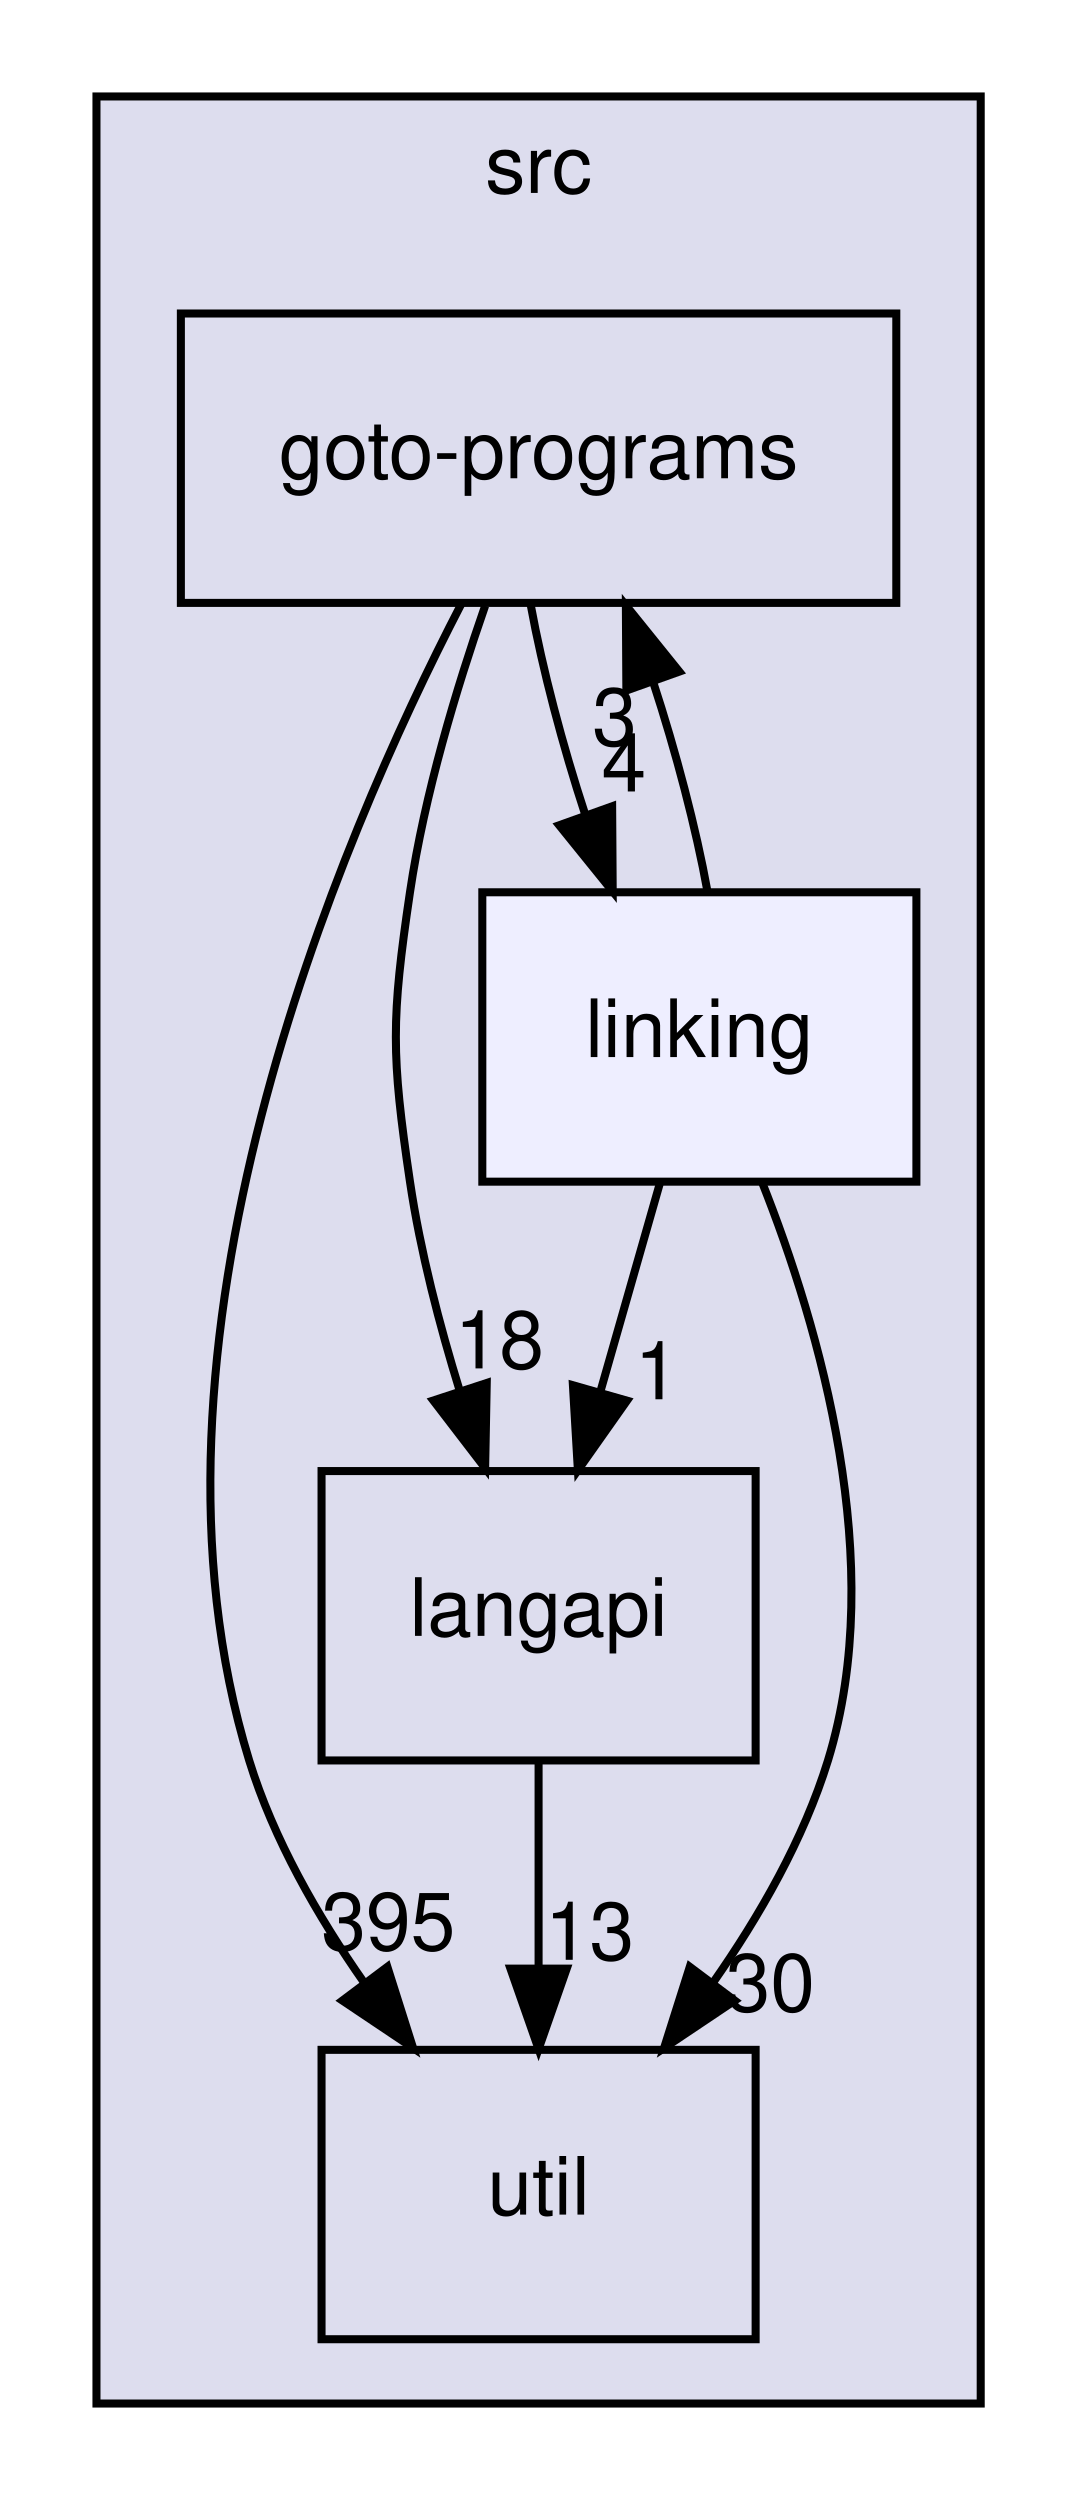
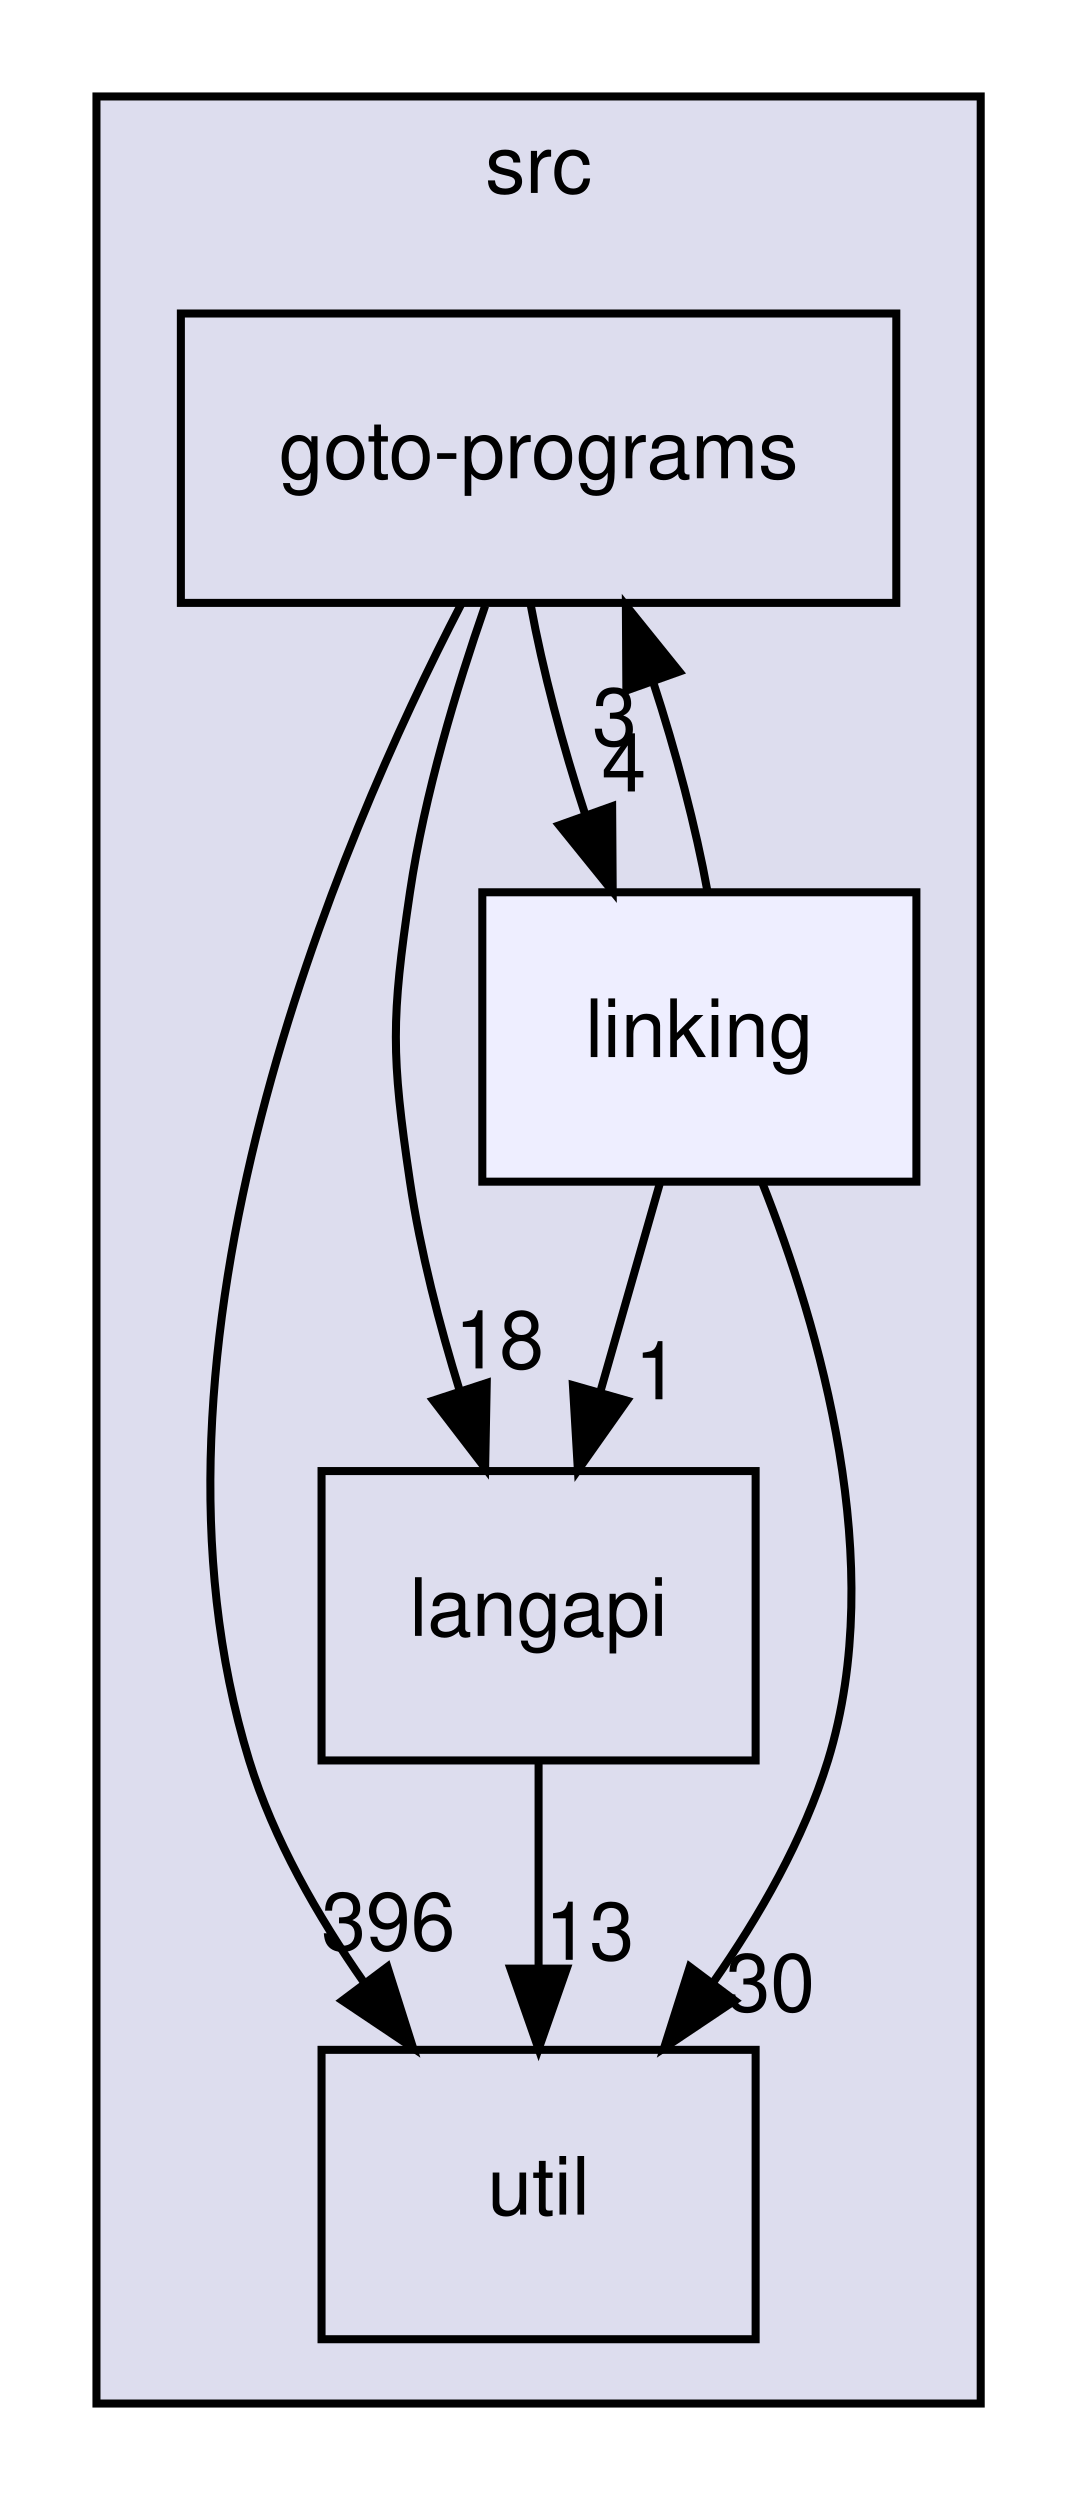
<svg xmlns="http://www.w3.org/2000/svg" xmlns:xlink="http://www.w3.org/1999/xlink" width="134pt" height="311pt" viewBox="0.00 0.00 134.00 311.00">
  <g id="graph0" class="graph" transform="scale(1 1) rotate(0) translate(4 307)">
    <g id="clust1" class="cluster">
      <g id="a_clust1">
        <a xlink:href="dir_68267d1309a1af8e8297ef4c3efbcdba.html" target="_top" xlink:title="src">
          <polygon fill="#ddddee" stroke="black" points="8,-8 8,-295 118,-295 118,-8 8,-8" />
          <text text-anchor="middle" x="63" y="-283" font-family="Helvetica,sans-Serif" font-size="10.00">src</text>
        </a>
      </g>
    </g>
    <g id="node1" class="node">
      <g id="a_node1">
        <a xlink:href="dir_245199dd16b1f3757d78c9dc7747589d.html" target="_top" xlink:title="langapi">
          <polygon fill="none" stroke="black" points="90,-124 36,-124 36,-88 90,-88 90,-124" />
          <text text-anchor="middle" x="63" y="-103.5" font-family="Helvetica,sans-Serif" font-size="10.00">langapi</text>
        </a>
      </g>
    </g>
    <g id="node3" class="node">
      <g id="a_node3">
        <a xlink:href="dir_b7878ad5ecbf2506f4125b9d34c97e45.html" target="_top" xlink:title="util">
          <polygon fill="none" stroke="black" points="90,-52 36,-52 36,-16 90,-16 90,-52" />
          <text text-anchor="middle" x="63" y="-31.5" font-family="Helvetica,sans-Serif" font-size="10.00">util</text>
        </a>
      </g>
    </g>
    <g id="edge7" class="edge">
      <path fill="none" stroke="black" d="M63,-87.7C63,-79.98 63,-70.71 63,-62.11" />
      <polygon fill="black" stroke="black" points="66.5,-62.1 63,-52.1 59.5,-62.1 66.5,-62.1" />
      <g id="a_edge7-headlabel">
        <a xlink:href="dir_000030_000037.html" target="_top" xlink:title="13">
          <text text-anchor="middle" x="69.34" y="-63.2" font-family="Helvetica,sans-Serif" font-size="10.00">13</text>
        </a>
      </g>
    </g>
    <g id="node2" class="node">
      <g id="a_node2">
        <a xlink:href="dir_807c5b2c83e0c14a10083f60cf67ca05.html" target="_top" xlink:title="goto-programs">
          <polygon fill="none" stroke="black" points="107.5,-268 18.5,-268 18.5,-232 107.5,-232 107.5,-268" />
          <text text-anchor="middle" x="63" y="-247.5" font-family="Helvetica,sans-Serif" font-size="10.00">goto-programs</text>
        </a>
      </g>
    </g>
    <g id="edge4" class="edge">
      <path fill="none" stroke="black" d="M56.35,-231.63C52.8,-221.42 48.8,-208.17 47,-196 44.66,-180.17 44.66,-175.83 47,-160 48.28,-151.35 50.67,-142.15 53.22,-133.89" />
      <polygon fill="black" stroke="black" points="56.55,-134.96 56.35,-124.37 49.9,-132.78 56.55,-134.96" />
      <g id="a_edge4-headlabel">
        <a xlink:href="dir_000025_000030.html" target="_top" xlink:title="18">
          <text text-anchor="middle" x="58.12" y="-136.77" font-family="Helvetica,sans-Serif" font-size="10.00">18</text>
        </a>
      </g>
    </g>
    <g id="edge6" class="edge">
      <path fill="none" stroke="black" d="M53.38,-231.85C38.01,-202.17 11.17,-139.47 27,-88 30.01,-78.22 35.51,-68.62 41.32,-60.33" />
      <polygon fill="black" stroke="black" points="44.19,-62.33 47.39,-52.23 38.59,-58.13 44.19,-62.33" />
      <g id="a_edge6-headlabel">
-         <a xlink:href="dir_000025_000037.html" target="_top" xlink:title="395">
-           <text text-anchor="middle" x="44.31" y="-64.41" font-family="Helvetica,sans-Serif" font-size="10.00">395</text>
+         <a xlink:href="dir_000025_000037.html" target="_top" xlink:title="396">
+           <text text-anchor="middle" x="44.31" y="-64.41" font-family="Helvetica,sans-Serif" font-size="10.00">396</text>
        </a>
      </g>
    </g>
    <g id="node4" class="node">
      <g id="a_node4">
        <a xlink:href="dir_7ec25742ab1d47a7a6823282222807fd.html" target="_top" xlink:title="linking">
          <polygon fill="#eeeeff" stroke="black" points="110,-196 56,-196 56,-160 110,-160 110,-196" />
          <text text-anchor="middle" x="83" y="-175.5" font-family="Helvetica,sans-Serif" font-size="10.00">linking</text>
        </a>
      </g>
    </g>
    <g id="edge5" class="edge">
      <path fill="none" stroke="black" d="M62.03,-231.7C63.47,-223.81 65.97,-214.3 68.84,-205.55" />
      <polygon fill="black" stroke="black" points="72.15,-206.7 72.22,-196.1 65.56,-204.34 72.15,-206.7" />
      <g id="a_edge5-headlabel">
        <a xlink:href="dir_000025_000033.html" target="_top" xlink:title="4">
          <text text-anchor="middle" x="73.61" y="-208.54" font-family="Helvetica,sans-Serif" font-size="10.00">4</text>
        </a>
      </g>
    </g>
    <g id="edge1" class="edge">
      <path fill="none" stroke="black" d="M78.06,-159.7C75.83,-151.9 73.15,-142.51 70.67,-133.83" />
      <polygon fill="black" stroke="black" points="74,-132.76 67.89,-124.1 67.27,-134.68 74,-132.76" />
      <g id="a_edge1-headlabel">
        <a xlink:href="dir_000033_000030.html" target="_top" xlink:title="1">
          <text text-anchor="middle" x="77.72" y="-132.93" font-family="Helvetica,sans-Serif" font-size="10.00">1</text>
        </a>
      </g>
    </g>
    <g id="edge2" class="edge">
      <path fill="none" stroke="black" d="M84.01,-196.1C82.59,-203.96 80.1,-213.46 77.23,-222.23" />
      <polygon fill="black" stroke="black" points="73.92,-221.1 73.86,-231.7 80.51,-223.45 73.92,-221.1" />
      <g id="a_edge2-headlabel">
        <a xlink:href="dir_000033_000025.html" target="_top" xlink:title="3">
          <text text-anchor="middle" x="72.45" y="-214.26" font-family="Helvetica,sans-Serif" font-size="10.00">3</text>
        </a>
      </g>
    </g>
    <g id="edge3" class="edge">
      <path fill="none" stroke="black" d="M90.78,-159.98C97.98,-141.85 106.52,-112.46 99,-88 95.99,-78.22 90.49,-68.62 84.68,-60.33" />
      <polygon fill="black" stroke="black" points="87.41,-58.13 78.61,-52.23 81.81,-62.33 87.41,-58.13" />
      <g id="a_edge3-headlabel">
        <a xlink:href="dir_000033_000037.html" target="_top" xlink:title="30">
          <text text-anchor="middle" x="91.83" y="-56.8" font-family="Helvetica,sans-Serif" font-size="10.00">30</text>
        </a>
      </g>
    </g>
  </g>
</svg>
